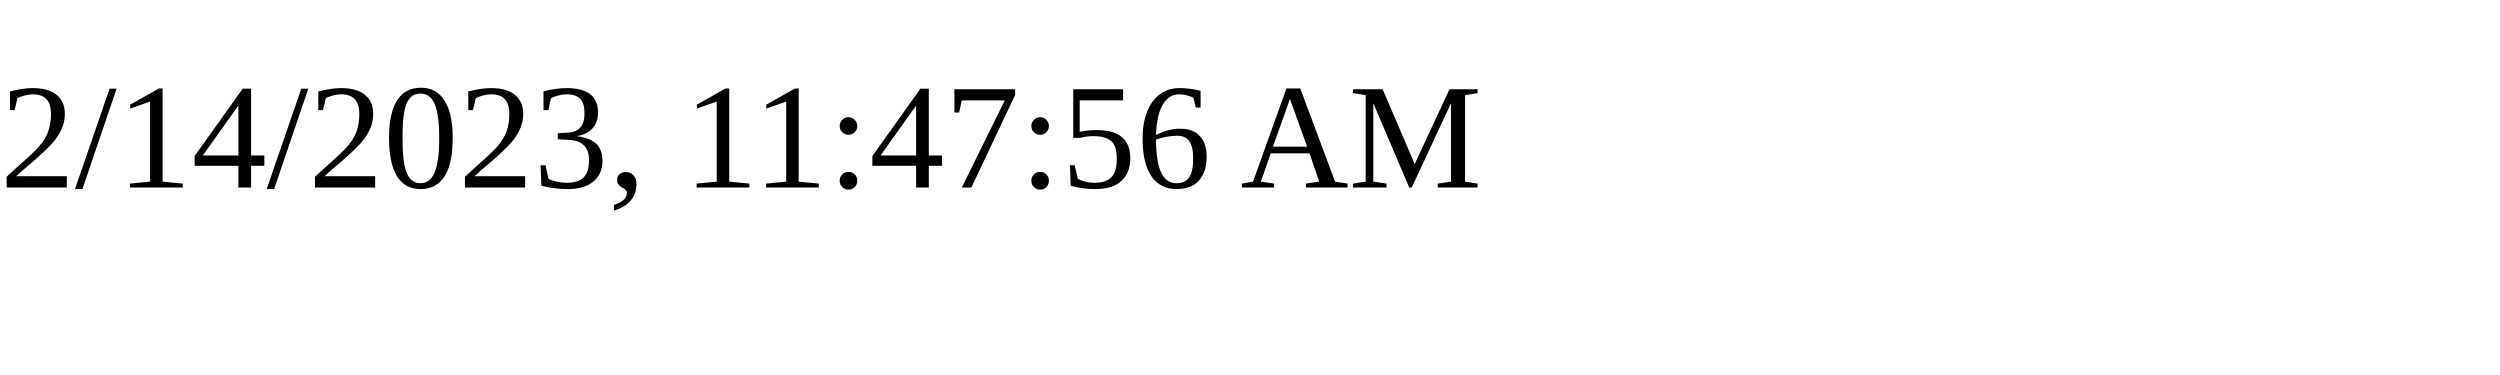
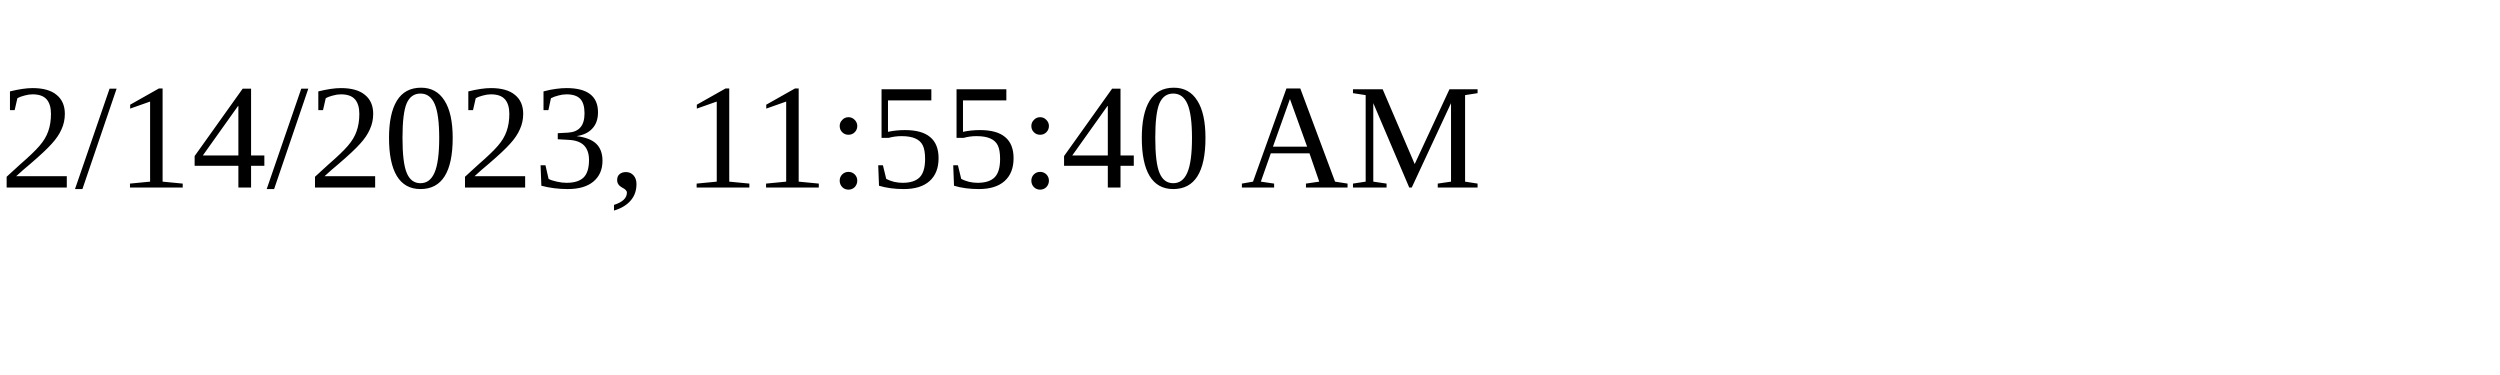
<svg xmlns="http://www.w3.org/2000/svg" height="30" width="200">
-   <text x="0" y="15">2/14/2023, 11:47:56 AM</text>
+   <text x="0" y="15">2/14/2023, 11:55:40 AM</text>
</svg>
